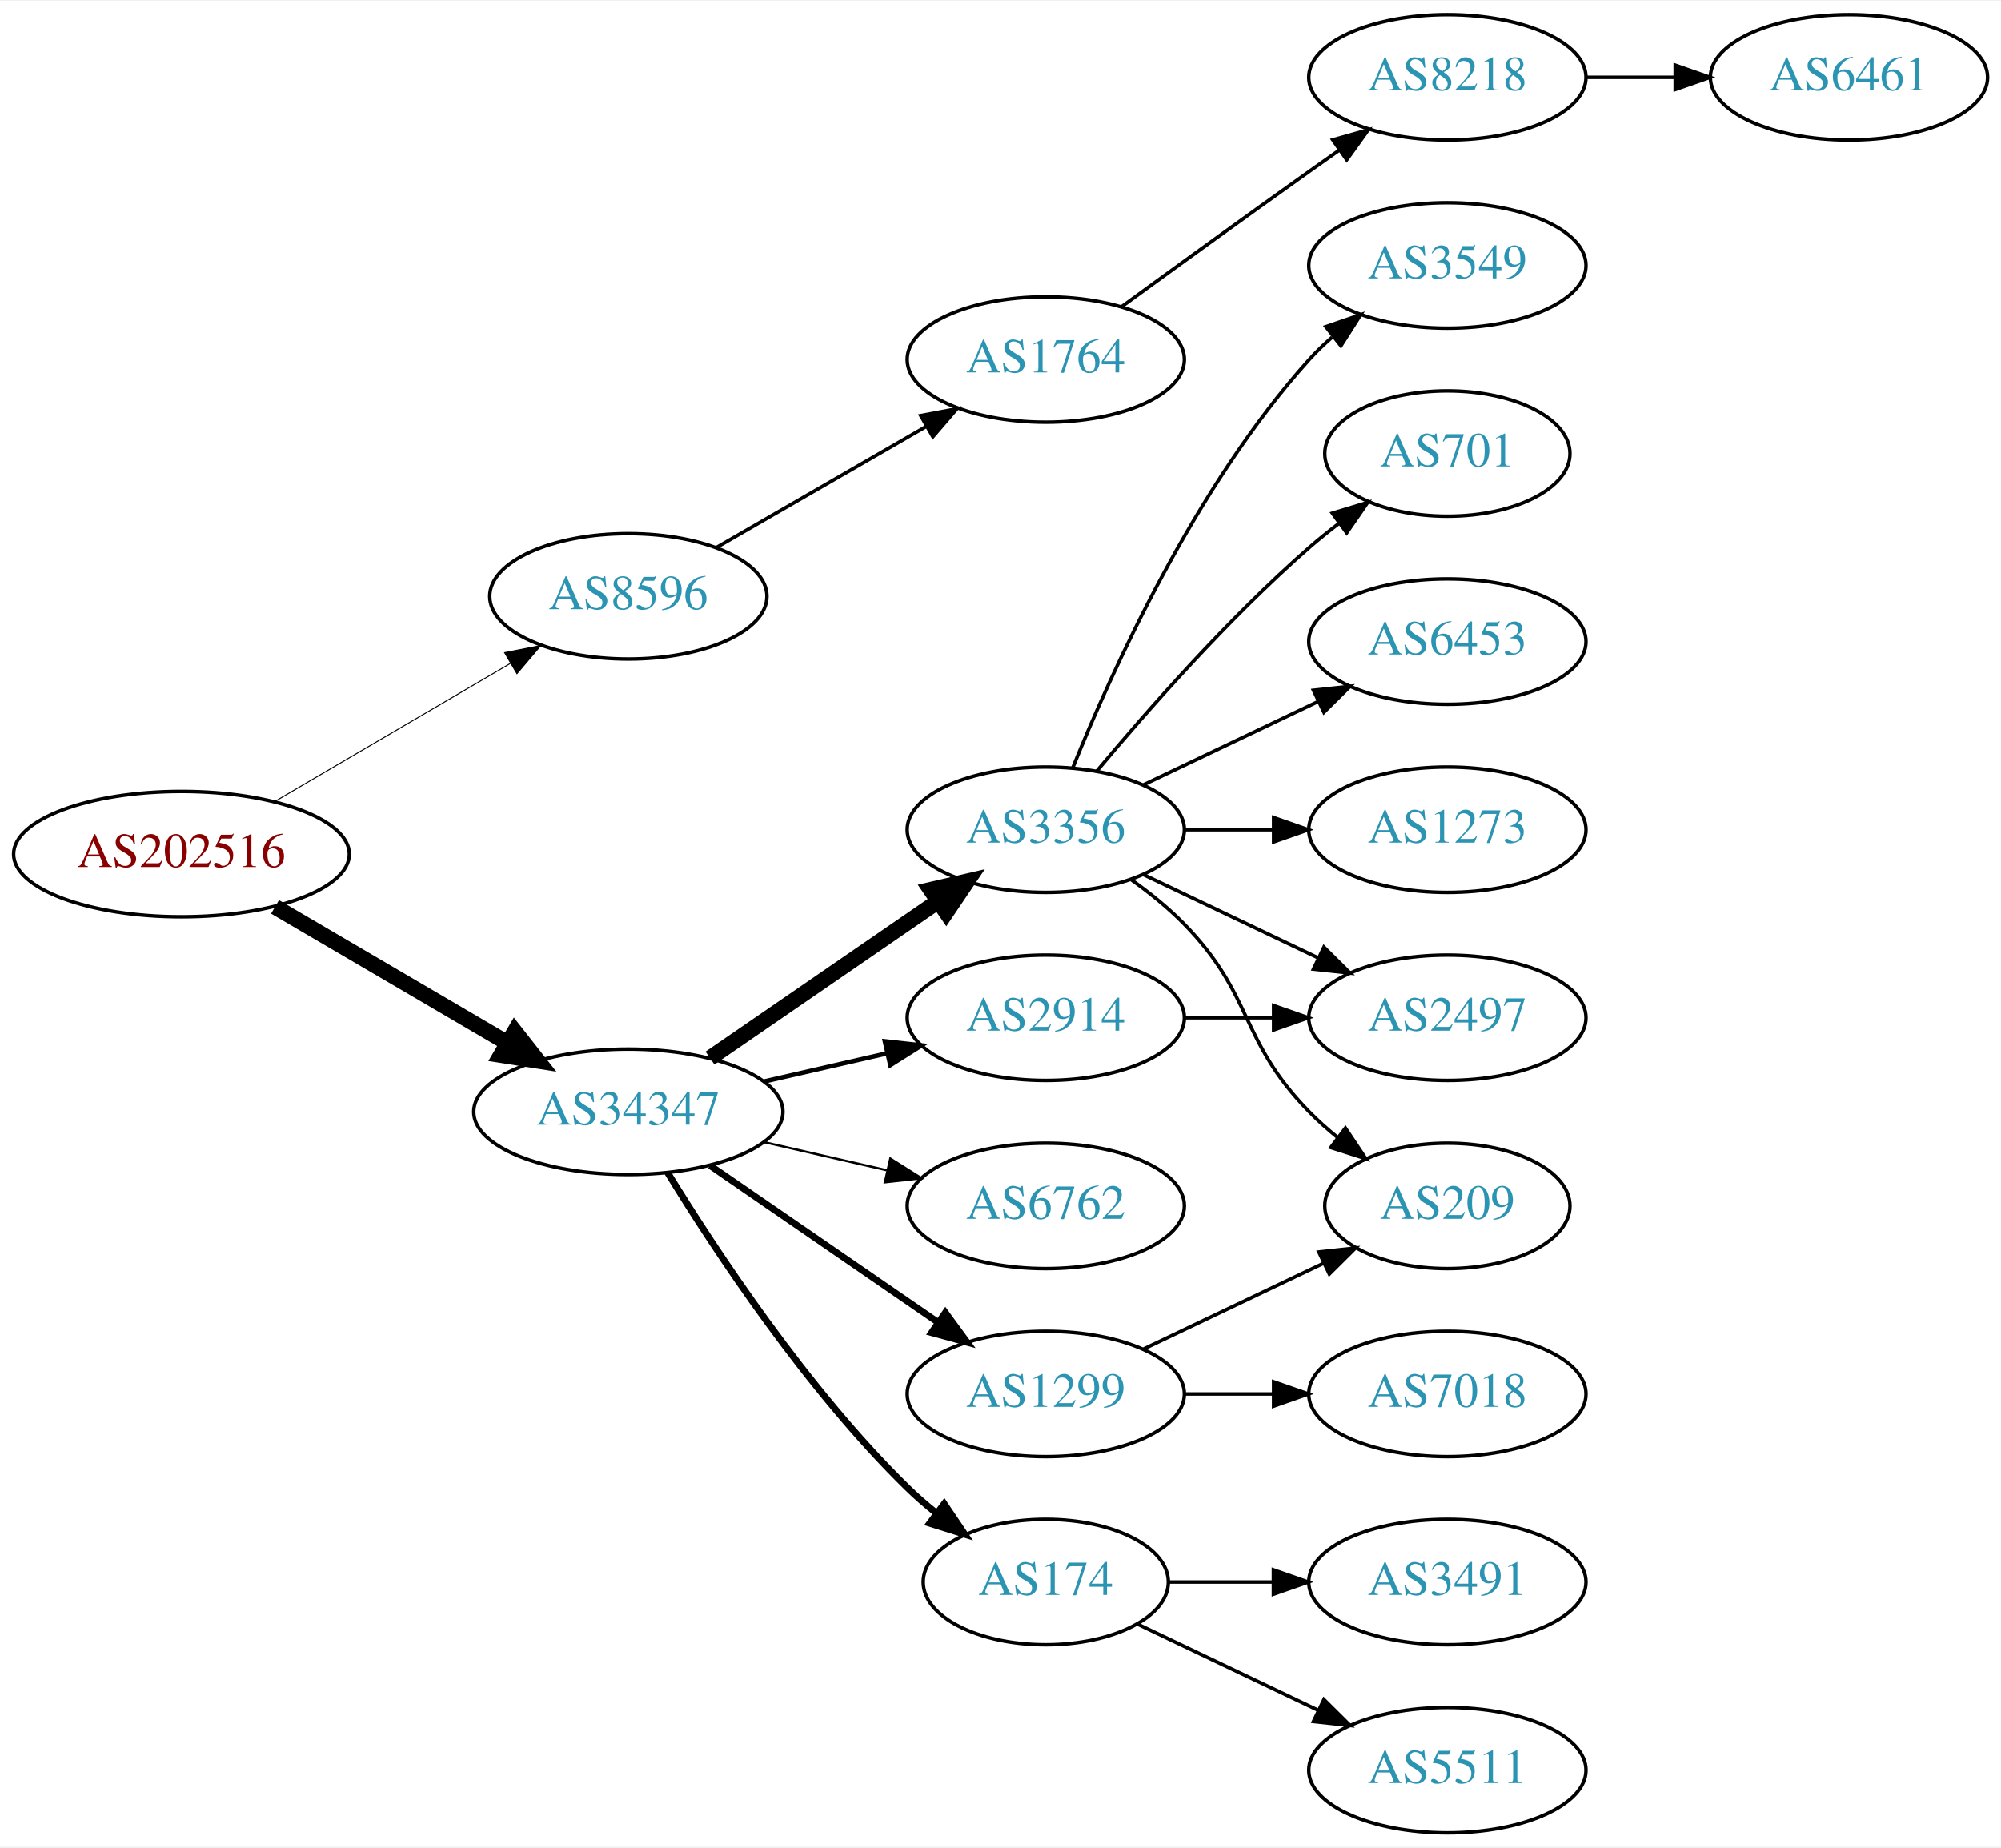
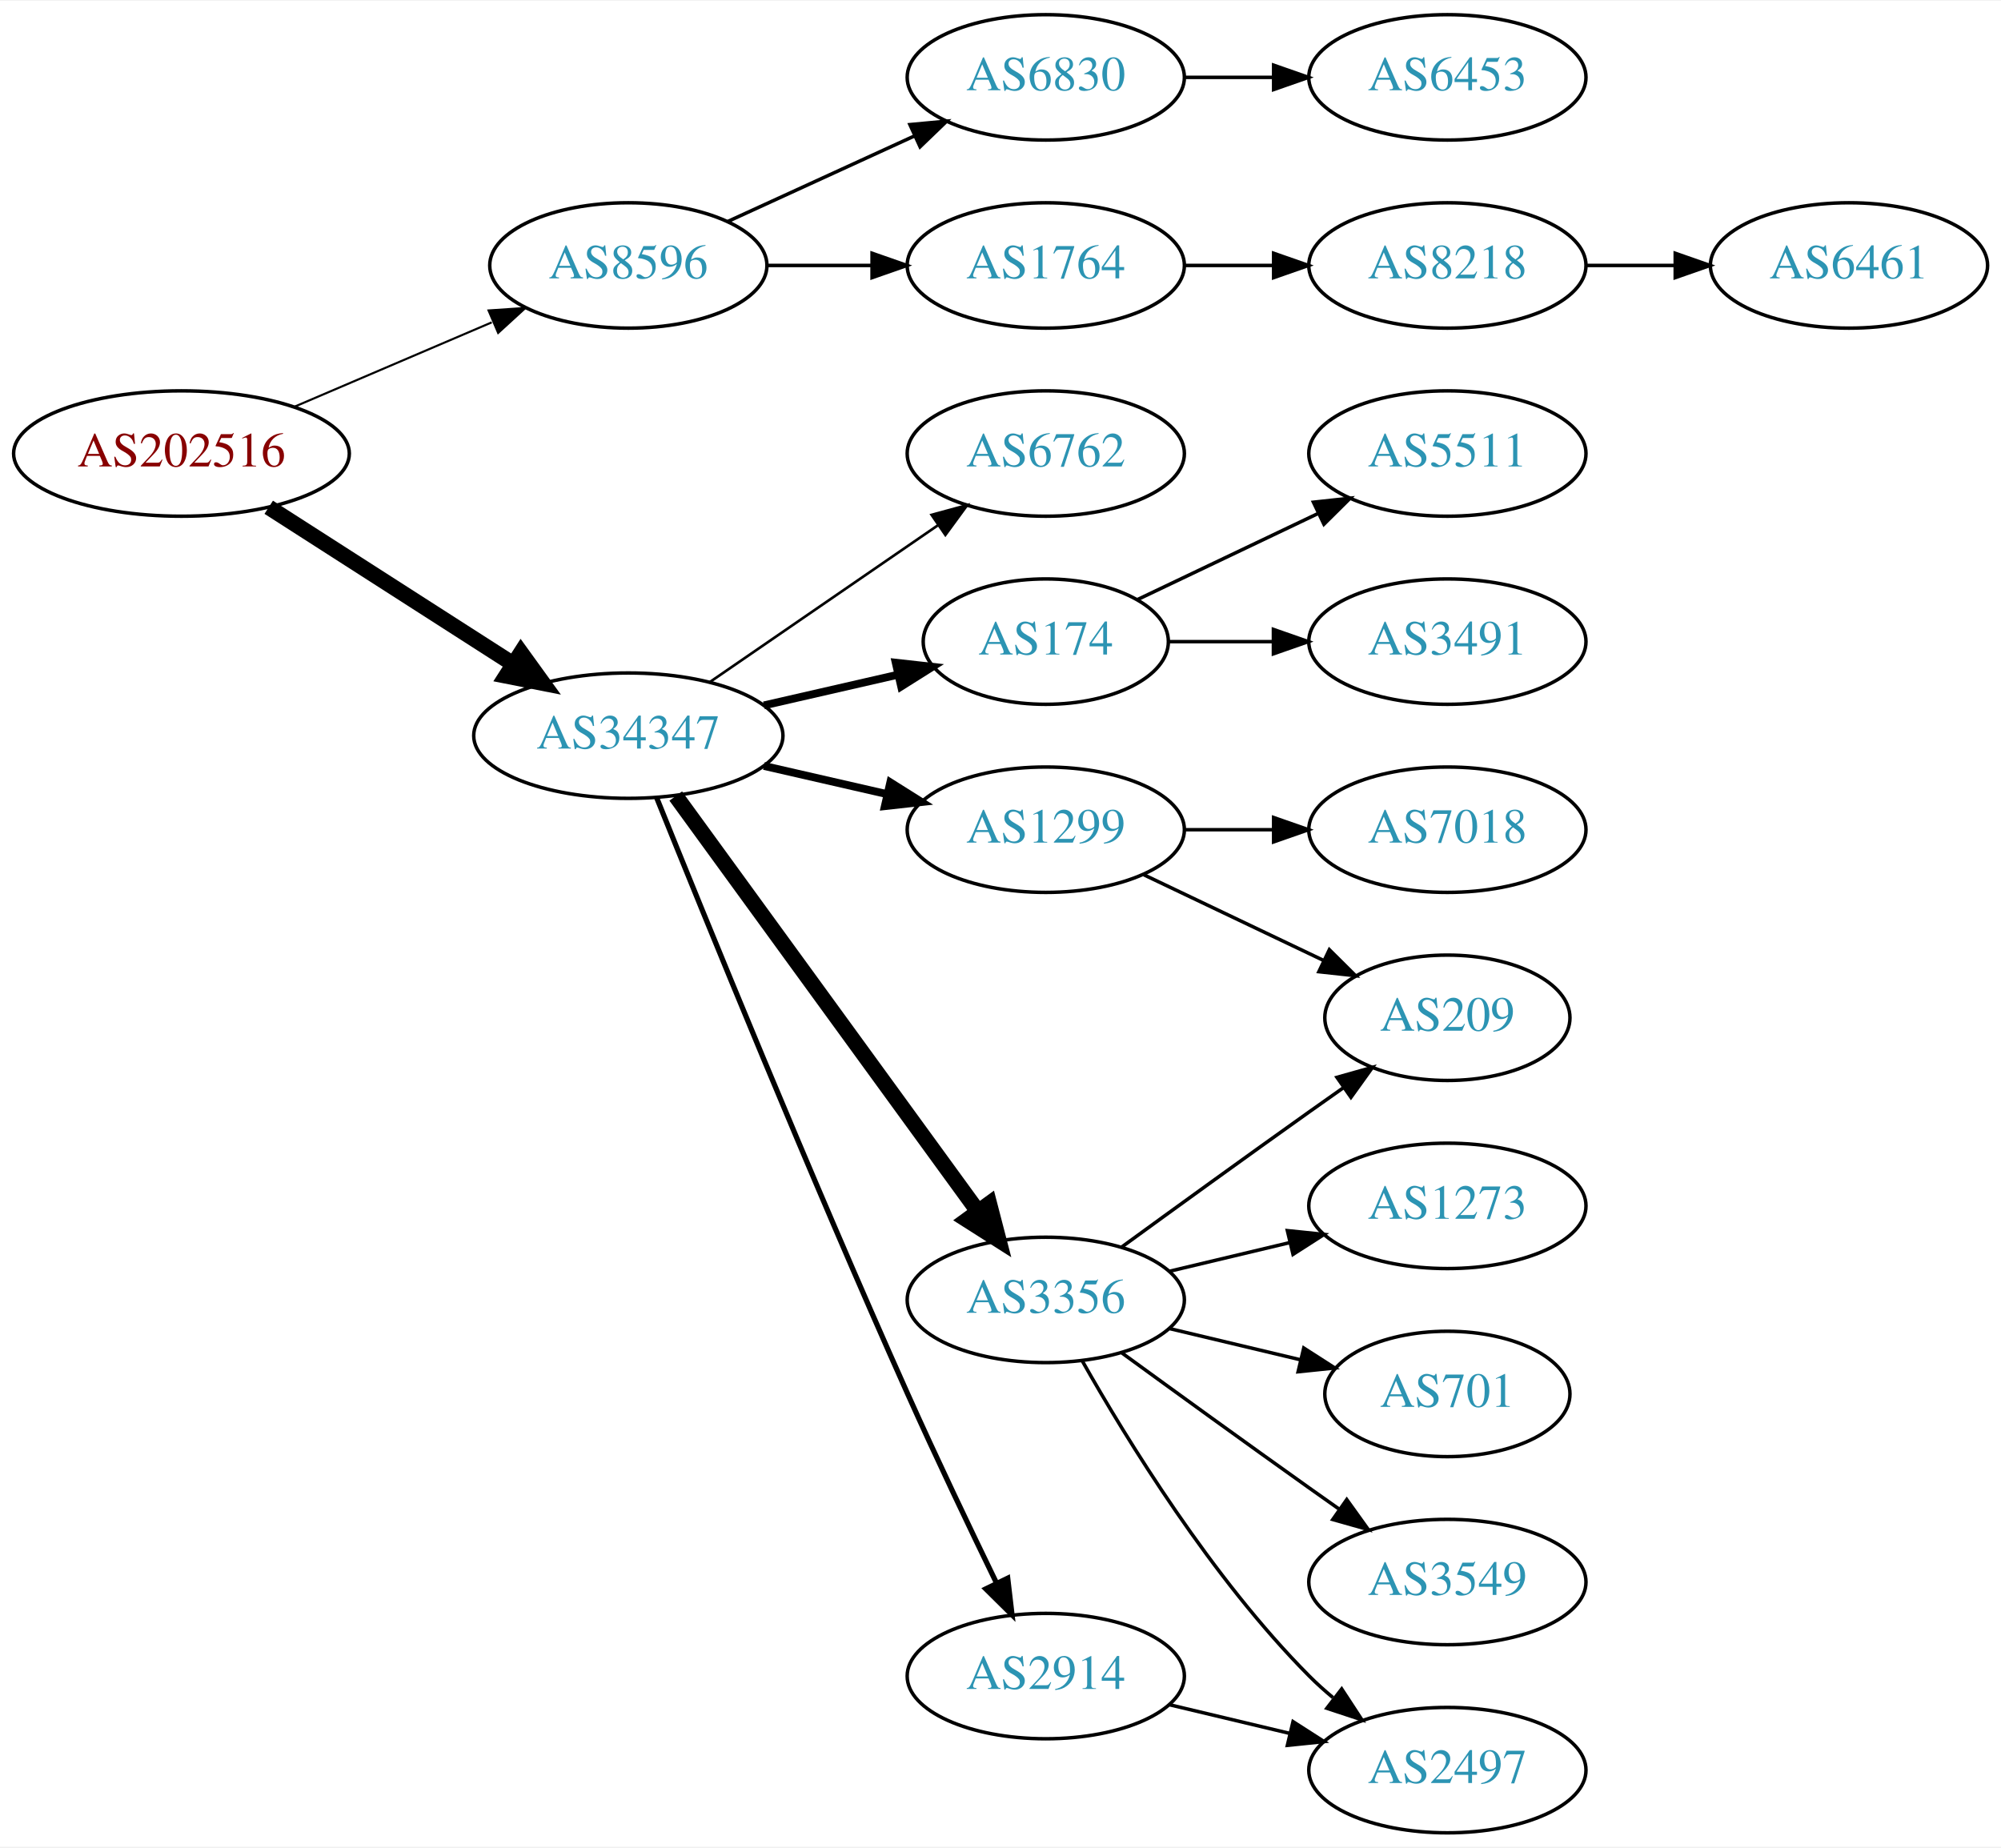
<svg xmlns="http://www.w3.org/2000/svg" xmlns:xlink="http://www.w3.org/1999/xlink" width="574pt" height="530pt" viewBox="0.00 0.00 574.46 530.00">
  <g id="graph0" class="graph" transform="scale(1 1) rotate(0) translate(4 526)">
    <polygon fill="white" stroke="none" points="-4,4 -4,-526 570.463,-526 570.463,4 -4,4" />
    <g id="node1" class="node">
      <g id="a_node1">
        <a xlink:href="/asn/202516" xlink:title="AS202516 ~ web-crossing GmbH [AT]">
-           <ellipse fill="#ffffff" stroke="black" cx="48.096" cy="-281" rx="48.192" ry="18" />
-           <text text-anchor="middle" x="48.096" y="-277.3" font-family="Times,serif" font-size="14.00" fill="#880000">AS202516</text>
+           <ellipse fill="#ffffff" stroke="black" cx="48.096" cy="-396" rx="48.192" ry="18" />
+           <text text-anchor="middle" x="48.096" y="-392.3" font-family="Times,serif" font-size="14.00" fill="#880000">AS202516</text>
        </a>
      </g>
    </g>
    <g id="node2" class="node">
      <g id="a_node2">
        <a xlink:href="/asn/8596" xlink:title="AS8596 ~ hotze.com GmbH [AT]">
-           <ellipse fill="#ffffff" stroke="black" cx="176.388" cy="-355" rx="39.794" ry="18" />
-           <text text-anchor="middle" x="176.388" y="-351.3" font-family="Times,serif" font-size="14.00" fill="#2c94b3">AS8596</text>
+           <ellipse fill="#ffffff" stroke="black" cx="176.388" cy="-450" rx="39.794" ry="18" />
+           <text text-anchor="middle" x="176.388" y="-446.3" font-family="Times,serif" font-size="14.00" fill="#2c94b3">AS8596</text>
        </a>
      </g>
    </g>
    <g id="edge1" class="edge">
-       <path fill="none" stroke="black" stroke-width="0.281" d="M74.957,-296.154C94.532,-307.623 121.554,-323.457 142.638,-335.811" />
-       <polygon fill="black" stroke="black" stroke-width="0.281" points="140.874,-338.834 151.272,-340.869 144.413,-332.794 140.874,-338.834" />
+       <path fill="none" stroke="black" stroke-width="0.6" d="M80.639,-409.487C97.776,-416.815 119.097,-425.931 137.172,-433.66" />
+       <polygon fill="black" stroke="black" stroke-width="0.6" points="136.262,-437.077 146.832,-437.79 139.014,-430.641 136.262,-437.077" />
    </g>
    <g id="node3" class="node">
      <g id="a_node3">
        <a xlink:href="/asn/34347" xlink:title="AS34347 ~ HALLAG Kommunal GmbH [AT]">
-           <ellipse fill="#ffffff" stroke="black" cx="176.388" cy="-207" rx="44.393" ry="18" />
-           <text text-anchor="middle" x="176.388" y="-203.3" font-family="Times,serif" font-size="14.00" fill="#2c94b3">AS34347</text>
+           <ellipse fill="#ffffff" stroke="black" cx="176.388" cy="-315" rx="44.393" ry="18" />
+           <text text-anchor="middle" x="176.388" y="-311.3" font-family="Times,serif" font-size="14.00" fill="#2c94b3">AS34347</text>
        </a>
      </g>
    </g>
    <g id="edge2" class="edge">
-       <path fill="none" stroke="black" stroke-width="4.5" d="M74.957,-265.846C94.193,-254.575 120.621,-239.09 141.538,-226.834" />
-       <polygon fill="black" stroke="black" stroke-width="4.5" points="143.784,-230.082 150.421,-221.629 139.802,-223.287 143.784,-230.082" />
+       <path fill="none" stroke="black" stroke-width="4.5" d="M73.147,-380.574C93.024,-367.826 121.421,-349.613 143.246,-335.615" />
+       <polygon fill="black" stroke="black" stroke-width="4.5" points="145.561,-338.808 151.853,-330.095 141.31,-332.179 145.561,-338.808" />
    </g>
    <g id="node4" class="node">
      <g id="a_node4">
        <a xlink:href="/asn/1764" xlink:title="AS1764 ~ NEXTLAYER-AS [AT]">
-           <ellipse fill="#ffffff" stroke="black" cx="296.23" cy="-423" rx="39.794" ry="18" />
-           <text text-anchor="middle" x="296.23" y="-419.3" font-family="Times,serif" font-size="14.00" fill="#2c94b3">AS1764</text>
+           <ellipse fill="#ffffff" stroke="black" cx="296.23" cy="-450" rx="39.794" ry="18" />
+           <text text-anchor="middle" x="296.23" y="-446.3" font-family="Times,serif" font-size="14.00" fill="#2c94b3">AS1764</text>
        </a>
      </g>
    </g>
    <g id="edge3" class="edge">
-       <path fill="none" stroke="black" d="M201.519,-368.925C218.958,-378.988 242.732,-392.707 261.97,-403.808" />
-       <polygon fill="black" stroke="black" points="260.315,-406.893 270.726,-408.86 263.814,-400.83 260.315,-406.893" />
+       <path fill="none" stroke="black" d="M216.3,-450C225.854,-450 236.203,-450 246.166,-450" />
+       <polygon fill="black" stroke="black" points="246.358,-453.5 256.358,-450 246.358,-446.5 246.358,-453.5" />
+     </g>
+     <g id="node5" class="node">
+       <g id="a_node5">
+         <a xlink:href="/asn/6830" xlink:title="AS6830 ~ LGI-UPC [AT]">
+           <ellipse fill="#ffffff" stroke="black" cx="296.23" cy="-504" rx="39.794" ry="18" />
+           <text text-anchor="middle" x="296.23" y="-500.3" font-family="Times,serif" font-size="14.00" fill="#2c94b3">AS6830</text>
+         </a>
+       </g>
+     </g>
+     <g id="edge4" class="edge">
+       <path fill="none" stroke="black" d="M205.016,-462.661C220.973,-469.973 241.244,-479.261 258.527,-487.181" />
+       <polygon fill="black" stroke="black" points="257.225,-490.435 267.774,-491.419 260.141,-484.071 257.225,-490.435" />
+     </g>
+     <g id="node9" class="node">
+       <g id="a_node9">
+         <a xlink:href="/asn/174" xlink:title="AS174 ~ Cogent Communications [US]">
+           <ellipse fill="#ffffff" stroke="black" cx="296.23" cy="-342" rx="35.194" ry="18" />
+           <text text-anchor="middle" x="296.23" y="-338.3" font-family="Times,serif" font-size="14.00" fill="#2c94b3">AS174</text>
+         </a>
+       </g>
+     </g>
+     <g id="edge8" class="edge">
+       <path fill="none" stroke="black" stroke-width="2.25" d="M215.322,-323.692C227.639,-326.514 241.364,-329.658 253.915,-332.534" />
+       <polygon fill="black" stroke="black" stroke-width="2.25" points="253.15,-335.949 263.68,-334.771 254.714,-329.126 253.15,-335.949" />
+     </g>
+     <g id="node10" class="node">
+       <g id="a_node10">
+         <a xlink:href="/asn/3356" xlink:title="AS3356 ~ Level 3 Parent, LLC [US]">
+           <ellipse fill="#ffffff" stroke="black" cx="296.23" cy="-153" rx="39.794" ry="18" />
+           <text text-anchor="middle" x="296.23" y="-149.3" font-family="Times,serif" font-size="14.00" fill="#2c94b3">AS3356</text>
+         </a>
+       </g>
+     </g>
+     <g id="edge9" class="edge">
+       <path fill="none" stroke="black" stroke-width="4.5" d="M189.999,-297.663C210.82,-269.04 252.482,-211.767 276.671,-178.514" />
+       <polygon fill="black" stroke="black" stroke-width="4.5" points="280.011,-180.615 282.71,-170.212 273.643,-175.983 280.011,-180.615" />
+     </g>
+     <g id="node11" class="node">
+       <g id="a_node11">
+         <a xlink:href="/asn/2914" xlink:title="AS2914 ~ NTT America, Inc. [US]">
+           <ellipse fill="#ffffff" stroke="black" cx="296.23" cy="-45" rx="39.794" ry="18" />
+           <text text-anchor="middle" x="296.23" y="-41.3" font-family="Times,serif" font-size="14.00" fill="#2c94b3">AS2914</text>
+         </a>
+       </g>
+     </g>
+     <g id="edge10" class="edge">
+       <path fill="none" stroke="black" stroke-width="1.5" d="M184.528,-297.158C198.079,-263.484 228.669,-188.343 256.584,-126 264.757,-107.746 274.45,-87.434 282.084,-71.716" />
+       <polygon fill="black" stroke="black" stroke-width="1.5" points="285.3,-73.105 286.539,-62.583 279.009,-70.036 285.3,-73.105" />
+     </g>
+     <g id="node12" class="node">
+       <g id="a_node12">
+         <a xlink:href="/asn/6762" xlink:title="AS6762 ~ TELECOM ITALIA SPARKLE S.p.A. [IT]">
+           <ellipse fill="#ffffff" stroke="black" cx="296.23" cy="-396" rx="39.794" ry="18" />
+           <text text-anchor="middle" x="296.23" y="-392.3" font-family="Times,serif" font-size="14.00" fill="#2c94b3">AS6762</text>
+         </a>
+       </g>
+     </g>
+     <g id="edge11" class="edge">
+       <path fill="none" stroke="black" stroke-width="0.75" d="M199.83,-330.426C218.412,-343.198 244.972,-361.455 265.352,-375.463" />
+       <polygon fill="black" stroke="black" stroke-width="0.75" points="263.443,-378.398 273.666,-381.178 267.408,-372.629 263.443,-378.398" />
+     </g>
+     <g id="node13" class="node">
+       <g id="a_node13">
+         <a xlink:href="/asn/1299" xlink:title="AS1299 ~ Telia Carrier [EU]">
+           <ellipse fill="#ffffff" stroke="black" cx="296.23" cy="-288" rx="39.794" ry="18" />
+           <text text-anchor="middle" x="296.23" y="-284.3" font-family="Times,serif" font-size="14.00" fill="#2c94b3">AS1299</text>
+         </a>
+       </g>
+     </g>
+     <g id="edge12" class="edge">
+       <path fill="none" stroke="black" stroke-width="2.25" d="M215.322,-306.308C226.563,-303.733 238.976,-300.889 250.599,-298.226" />
+       <polygon fill="black" stroke="black" stroke-width="2.25" points="251.595,-301.588 260.56,-295.943 250.031,-294.765 251.595,-301.588" />
+     </g>
+     <g id="node6" class="node">
+       <g id="a_node6">
+         <a xlink:href="/asn/8218" xlink:title="AS8218 ~ legacy Neotelecoms [FR]">
+           <ellipse fill="#ffffff" stroke="black" cx="411.523" cy="-450" rx="39.794" ry="18" />
+           <text text-anchor="middle" x="411.523" y="-446.3" font-family="Times,serif" font-size="14.00" fill="#2c94b3">AS8218</text>
+         </a>
+       </g>
+     </g>
+     <g id="edge5" class="edge">
+       <path fill="none" stroke="black" d="M335.902,-450C344.105,-450 352.869,-450 361.401,-450" />
+       <polygon fill="black" stroke="black" points="361.641,-453.5 371.641,-450 361.641,-446.5 361.641,-453.5" />
+     </g>
+     <g id="node8" class="node">
+       <g id="a_node8">
+         <a xlink:href="/asn/6453" xlink:title="AS6453 ~ TATA COMMUNICATIONS (AMERICA) INC [US]">
+           <ellipse fill="#ffffff" stroke="black" cx="411.523" cy="-504" rx="39.794" ry="18" />
+           <text text-anchor="middle" x="411.523" y="-500.3" font-family="Times,serif" font-size="14.00" fill="#2c94b3">AS6453</text>
+         </a>
+       </g>
+     </g>
+     <g id="edge7" class="edge">
+       <path fill="none" stroke="black" d="M335.902,-504C344.105,-504 352.869,-504 361.401,-504" />
+       <polygon fill="black" stroke="black" points="361.641,-507.5 371.641,-504 361.641,-500.5 361.641,-507.5" />
    </g>
    <g id="node7" class="node">
      <g id="a_node7">
-         <a xlink:href="/asn/1299" xlink:title="AS1299 ~ Telia Carrier [EU]">
-           <ellipse fill="#ffffff" stroke="black" cx="296.23" cy="-126" rx="39.794" ry="18" />
-           <text text-anchor="middle" x="296.23" y="-122.3" font-family="Times,serif" font-size="14.00" fill="#2c94b3">AS1299</text>
+         <a xlink:href="/asn/6461" xlink:title="AS6461 ~ Zayo Bandwidth [US]">
+           <ellipse fill="#ffffff" stroke="black" cx="526.816" cy="-450" rx="39.794" ry="18" />
+           <text text-anchor="middle" x="526.816" y="-446.3" font-family="Times,serif" font-size="14.00" fill="#2c94b3">AS6461</text>
        </a>
      </g>
    </g>
    <g id="edge6" class="edge">
-       <path fill="none" stroke="black" stroke-width="1.929" d="M199.83,-191.574C218.412,-178.802 244.972,-160.545 265.352,-146.537" />
-       <polygon fill="black" stroke="black" stroke-width="1.929" points="267.408,-149.371 273.666,-140.822 263.443,-143.602 267.408,-149.371" />
-     </g>
-     <g id="node8" class="node">
-       <g id="a_node8">
-         <a xlink:href="/asn/2914" xlink:title="AS2914 ~ NTT America, Inc. [US]">
-           <ellipse fill="#ffffff" stroke="black" cx="296.23" cy="-234" rx="39.794" ry="18" />
-           <text text-anchor="middle" x="296.23" y="-230.3" font-family="Times,serif" font-size="14.00" fill="#2c94b3">AS2914</text>
-         </a>
-       </g>
-     </g>
-     <g id="edge7" class="edge">
-       <path fill="none" stroke="black" stroke-width="1.286" d="M215.322,-215.692C226.563,-218.267 238.976,-221.111 250.599,-223.774" />
-       <polygon fill="black" stroke="black" stroke-width="1.286" points="250.031,-227.235 260.56,-226.057 251.595,-220.412 250.031,-227.235" />
-     </g>
-     <g id="node9" class="node">
-       <g id="a_node9">
-         <a xlink:href="/asn/3356" xlink:title="AS3356 ~ Level 3 Parent, LLC [US]">
-           <ellipse fill="#ffffff" stroke="black" cx="296.23" cy="-288" rx="39.794" ry="18" />
-           <text text-anchor="middle" x="296.23" y="-284.3" font-family="Times,serif" font-size="14.00" fill="#2c94b3">AS3356</text>
-         </a>
-       </g>
-     </g>
-     <g id="edge8" class="edge">
-       <path fill="none" stroke="black" stroke-width="4.5" d="M199.83,-222.426C218.412,-235.198 244.972,-253.455 265.352,-267.463" />
-       <polygon fill="black" stroke="black" stroke-width="4.5" points="263.195,-270.758 273.666,-273.178 267.656,-264.269 263.195,-270.758" />
-     </g>
-     <g id="node10" class="node">
-       <g id="a_node10">
-         <a xlink:href="/asn/174" xlink:title="AS174 ~ Cogent Communications [US]">
-           <ellipse fill="#ffffff" stroke="black" cx="296.23" cy="-72" rx="35.194" ry="18" />
-           <text text-anchor="middle" x="296.23" y="-68.3" font-family="Times,serif" font-size="14.00" fill="#2c94b3">AS174</text>
-         </a>
-       </g>
-     </g>
-     <g id="edge9" class="edge">
-       <path fill="none" stroke="black" stroke-width="1.929" d="M187.653,-189.56C201.462,-167.009 227.651,-127.278 256.584,-99 259.119,-96.522 261.903,-94.11 264.778,-91.812" />
-       <polygon fill="black" stroke="black" stroke-width="1.929" points="267.074,-94.466 272.994,-85.679 262.887,-88.856 267.074,-94.466" />
-     </g>
-     <g id="node11" class="node">
-       <g id="a_node11">
-         <a xlink:href="/asn/6762" xlink:title="AS6762 ~ TELECOM ITALIA SPARKLE S.p.A. [IT]">
-           <ellipse fill="#ffffff" stroke="black" cx="296.23" cy="-180" rx="39.794" ry="18" />
-           <text text-anchor="middle" x="296.23" y="-176.3" font-family="Times,serif" font-size="14.00" fill="#2c94b3">AS6762</text>
-         </a>
-       </g>
-     </g>
-     <g id="edge10" class="edge">
-       <path fill="none" stroke="black" stroke-width="0.643" d="M215.322,-198.308C226.563,-195.733 238.976,-192.889 250.599,-190.226" />
-       <polygon fill="black" stroke="black" stroke-width="0.643" points="251.595,-193.588 260.56,-187.943 250.031,-186.765 251.595,-193.588" />
-     </g>
-     <g id="node5" class="node">
-       <g id="a_node5">
-         <a xlink:href="/asn/8218" xlink:title="AS8218 ~ legacy Neotelecoms [FR]">
-           <ellipse fill="#ffffff" stroke="black" cx="411.523" cy="-504" rx="39.794" ry="18" />
-           <text text-anchor="middle" x="411.523" y="-500.3" font-family="Times,serif" font-size="14.00" fill="#2c94b3">AS8218</text>
-         </a>
-       </g>
-     </g>
-     <g id="edge4" class="edge">
-       <path fill="none" stroke="black" d="M318.078,-438.222C333.012,-449.091 353.626,-464.025 371.877,-477 374.697,-479.005 377.64,-481.085 380.588,-483.159" />
-       <polygon fill="black" stroke="black" points="378.616,-486.05 388.813,-488.926 382.634,-480.319 378.616,-486.05" />
-     </g>
-     <g id="node6" class="node">
-       <g id="a_node6">
-         <a xlink:href="/asn/6461" xlink:title="AS6461 ~ Zayo Bandwidth [US]">
-           <ellipse fill="#ffffff" stroke="black" cx="526.816" cy="-504" rx="39.794" ry="18" />
-           <text text-anchor="middle" x="526.816" y="-500.3" font-family="Times,serif" font-size="14.00" fill="#2c94b3">AS6461</text>
-         </a>
-       </g>
-     </g>
-     <g id="edge5" class="edge">
-       <path fill="none" stroke="black" d="M451.195,-504C459.398,-504 468.162,-504 476.694,-504" />
-       <polygon fill="black" stroke="black" points="476.934,-507.5 486.934,-504 476.933,-500.5 476.934,-507.5" />
-     </g>
-     <g id="node14" class="node">
-       <g id="a_node14">
-         <a xlink:href="/asn/209" xlink:title="AS209 ~ CenturyLink Communications, LLC [US]">
-           <ellipse fill="#ffffff" stroke="black" cx="411.523" cy="-180" rx="35.194" ry="18" />
-           <text text-anchor="middle" x="411.523" y="-176.3" font-family="Times,serif" font-size="14.00" fill="#2c94b3">AS209</text>
-         </a>
-       </g>
-     </g>
-     <g id="edge18" class="edge">
-       <path fill="none" stroke="black" d="M324.367,-138.934C339.798,-146.29 359.284,-155.577 375.819,-163.459" />
-       <polygon fill="black" stroke="black" points="374.628,-166.768 385.161,-167.911 377.64,-160.449 374.628,-166.768" />
-     </g>
-     <g id="node18" class="node">
-       <g id="a_node18">
-         <a xlink:href="/asn/7018" xlink:title="AS7018 ~ AT&amp;T Services, Inc. [US]">
-           <ellipse fill="#ffffff" stroke="black" cx="411.523" cy="-126" rx="39.794" ry="18" />
-           <text text-anchor="middle" x="411.523" y="-122.3" font-family="Times,serif" font-size="14.00" fill="#2c94b3">AS7018</text>
-         </a>
-       </g>
-     </g>
-     <g id="edge19" class="edge">
-       <path fill="none" stroke="black" d="M335.902,-126C344.105,-126 352.869,-126 361.401,-126" />
-       <polygon fill="black" stroke="black" points="361.641,-129.5 371.641,-126 361.641,-122.5 361.641,-129.5" />
-     </g>
-     <g id="node12" class="node">
-       <g id="a_node12">
-         <a xlink:href="/asn/2497" xlink:title="AS2497 ~ Internet Initiative Japan Inc. [JP]">
-           <ellipse fill="#ffffff" stroke="black" cx="411.523" cy="-234" rx="39.794" ry="18" />
-           <text text-anchor="middle" x="411.523" y="-230.3" font-family="Times,serif" font-size="14.00" fill="#2c94b3">AS2497</text>
-         </a>
-       </g>
-     </g>
-     <g id="edge11" class="edge">
-       <path fill="none" stroke="black" d="M335.902,-234C344.105,-234 352.869,-234 361.401,-234" />
-       <polygon fill="black" stroke="black" points="361.641,-237.5 371.641,-234 361.641,-230.5 361.641,-237.5" />
-     </g>
-     <g id="edge17" class="edge">
-       <path fill="none" stroke="black" d="M324.367,-275.066C339.361,-267.919 358.182,-258.948 374.405,-251.215" />
-       <polygon fill="black" stroke="black" points="376.087,-254.291 383.608,-246.829 373.075,-247.972 376.087,-254.291" />
-     </g>
-     <g id="node13" class="node">
-       <g id="a_node13">
-         <a xlink:href="/asn/3549" xlink:title="AS3549 ~ Level 3 Parent, LLC [US]">
-           <ellipse fill="#ffffff" stroke="black" cx="411.523" cy="-450" rx="39.794" ry="18" />
-           <text text-anchor="middle" x="411.523" y="-446.3" font-family="Times,serif" font-size="14.00" fill="#2c94b3">AS3549</text>
-         </a>
-       </g>
-     </g>
-     <g id="edge12" class="edge">
-       <path fill="none" stroke="black" d="M303.978,-305.787C315.029,-333.243 339.082,-386.578 371.877,-423 373.879,-425.224 376.098,-427.363 378.43,-429.397" />
-       <polygon fill="black" stroke="black" points="376.628,-432.433 386.649,-435.873 380.961,-426.935 376.628,-432.433" />
-     </g>
-     <g id="edge13" class="edge">
-       <path fill="none" stroke="black" d="M320.824,-273.611C326.08,-269.852 331.412,-265.563 335.877,-261 356.049,-240.383 351.704,-227.617 371.877,-207 374.356,-204.466 377.102,-202.017 379.955,-199.696" />
-       <polygon fill="black" stroke="black" points="382.257,-202.343 388.14,-193.532 378.046,-196.752 382.257,-202.343" />
-     </g>
-     <g id="node15" class="node">
-       <g id="a_node15">
-         <a xlink:href="/asn/701" xlink:title="AS701 ~ UUNET [US]">
-           <ellipse fill="#ffffff" stroke="black" cx="411.523" cy="-396" rx="35.194" ry="18" />
-           <text text-anchor="middle" x="411.523" y="-392.3" font-family="Times,serif" font-size="14.00" fill="#2c94b3">AS701</text>
-         </a>
-       </g>
-     </g>
-     <g id="edge14" class="edge">
-       <path fill="none" stroke="black" d="M310.86,-304.817C325.143,-321.929 348.689,-348.745 371.877,-369 374.546,-371.332 377.419,-373.648 380.35,-375.886" />
-       <polygon fill="black" stroke="black" points="378.5,-378.87 388.641,-381.939 382.627,-373.216 378.5,-378.87" />
-     </g>
-     <g id="node16" class="node">
-       <g id="a_node16">
-         <a xlink:href="/asn/6453" xlink:title="AS6453 ~ TATA COMMUNICATIONS (AMERICA) INC [US]">
-           <ellipse fill="#ffffff" stroke="black" cx="411.523" cy="-342" rx="39.794" ry="18" />
-           <text text-anchor="middle" x="411.523" y="-338.3" font-family="Times,serif" font-size="14.00" fill="#2c94b3">AS6453</text>
-         </a>
-       </g>
-     </g>
-     <g id="edge15" class="edge">
-       <path fill="none" stroke="black" d="M324.367,-300.934C339.361,-308.081 358.182,-317.052 374.405,-324.785" />
-       <polygon fill="black" stroke="black" points="373.075,-328.028 383.608,-329.171 376.087,-321.709 373.075,-328.028" />
-     </g>
-     <g id="node17" class="node">
-       <g id="a_node17">
-         <a xlink:href="/asn/1273" xlink:title="AS1273 ~ Vodafone Group PLC [EU]">
-           <ellipse fill="#ffffff" stroke="black" cx="411.523" cy="-288" rx="39.794" ry="18" />
-           <text text-anchor="middle" x="411.523" y="-284.3" font-family="Times,serif" font-size="14.00" fill="#2c94b3">AS1273</text>
-         </a>
-       </g>
-     </g>
-     <g id="edge16" class="edge">
-       <path fill="none" stroke="black" d="M335.902,-288C344.105,-288 352.869,-288 361.401,-288" />
-       <polygon fill="black" stroke="black" points="361.641,-291.5 371.641,-288 361.641,-284.5 361.641,-291.5" />
-     </g>
-     <g id="node19" class="node">
-       <g id="a_node19">
-         <a xlink:href="/asn/3491" xlink:title="AS3491 ~ PCCW Global, Inc. [US]">
-           <ellipse fill="#ffffff" stroke="black" cx="411.523" cy="-72" rx="39.794" ry="18" />
-           <text text-anchor="middle" x="411.523" y="-68.3" font-family="Times,serif" font-size="14.00" fill="#2c94b3">AS3491</text>
-         </a>
-       </g>
-     </g>
-     <g id="edge20" class="edge">
-       <path fill="none" stroke="black" d="M331.529,-72C340.906,-72 351.257,-72 361.291,-72" />
-       <polygon fill="black" stroke="black" points="361.58,-75.5 371.58,-72 361.58,-68.5 361.58,-75.5" />
+       <path fill="none" stroke="black" d="M451.195,-450C459.398,-450 468.162,-450 476.694,-450" />
+       <polygon fill="black" stroke="black" points="476.934,-453.5 486.934,-450 476.933,-446.5 476.934,-453.5" />
    </g>
    <g id="node20" class="node">
      <g id="a_node20">
        <a xlink:href="/asn/5511" xlink:title="AS5511 ~ Orange S.A. [FR]">
+           <ellipse fill="#ffffff" stroke="black" cx="411.523" cy="-396" rx="39.794" ry="18" />
+           <text text-anchor="middle" x="411.523" y="-392.3" font-family="Times,serif" font-size="14.00" fill="#2c94b3">AS5511</text>
+         </a>
+       </g>
+     </g>
+     <g id="edge21" class="edge">
+       <path fill="none" stroke="black" d="M322.655,-354.119C337.958,-361.413 357.681,-370.814 374.563,-378.86" />
+       <polygon fill="black" stroke="black" points="373.071,-382.026 383.604,-383.169 376.082,-375.707 373.071,-382.026" />
+     </g>
+     <g id="node21" class="node">
+       <g id="a_node21">
+         <a xlink:href="/asn/3491" xlink:title="AS3491 ~ PCCW Global, Inc. [US]">
+           <ellipse fill="#ffffff" stroke="black" cx="411.523" cy="-342" rx="39.794" ry="18" />
+           <text text-anchor="middle" x="411.523" y="-338.3" font-family="Times,serif" font-size="14.00" fill="#2c94b3">AS3491</text>
+         </a>
+       </g>
+     </g>
+     <g id="edge22" class="edge">
+       <path fill="none" stroke="black" d="M331.529,-342C340.906,-342 351.257,-342 361.291,-342" />
+       <polygon fill="black" stroke="black" points="361.58,-345.5 371.58,-342 361.58,-338.5 361.58,-345.5" />
+     </g>
+     <g id="node14" class="node">
+       <g id="a_node14">
+         <a xlink:href="/asn/3549" xlink:title="AS3549 ~ Level 3 Parent, LLC [US]">
+           <ellipse fill="#ffffff" stroke="black" cx="411.523" cy="-72" rx="39.794" ry="18" />
+           <text text-anchor="middle" x="411.523" y="-68.3" font-family="Times,serif" font-size="14.00" fill="#2c94b3">AS3549</text>
+         </a>
+       </g>
+     </g>
+     <g id="edge13" class="edge">
+       <path fill="none" stroke="black" d="M318.078,-137.778C333.012,-126.909 353.626,-111.975 371.877,-99 374.697,-96.995 377.64,-94.915 380.588,-92.841" />
+       <polygon fill="black" stroke="black" points="382.634,-95.681 388.813,-87.074 378.616,-89.95 382.634,-95.681" />
+     </g>
+     <g id="node15" class="node">
+       <g id="a_node15">
+         <a xlink:href="/asn/1273" xlink:title="AS1273 ~ Vodafone Group PLC [EU]">
+           <ellipse fill="#ffffff" stroke="black" cx="411.523" cy="-180" rx="39.794" ry="18" />
+           <text text-anchor="middle" x="411.523" y="-176.3" font-family="Times,serif" font-size="14.00" fill="#2c94b3">AS1273</text>
+         </a>
+       </g>
+     </g>
+     <g id="edge14" class="edge">
+       <path fill="none" stroke="black" d="M331.837,-161.248C342.709,-163.838 354.863,-166.735 366.305,-169.462" />
+       <polygon fill="black" stroke="black" points="365.589,-172.889 376.128,-171.803 367.212,-166.08 365.589,-172.889" />
+     </g>
+     <g id="node16" class="node">
+       <g id="a_node16">
+         <a xlink:href="/asn/209" xlink:title="AS209 ~ CenturyLink Communications, LLC [US]">
+           <ellipse fill="#ffffff" stroke="black" cx="411.523" cy="-234" rx="35.194" ry="18" />
+           <text text-anchor="middle" x="411.523" y="-230.3" font-family="Times,serif" font-size="14.00" fill="#2c94b3">AS209</text>
+         </a>
+       </g>
+     </g>
+     <g id="edge15" class="edge">
+       <path fill="none" stroke="black" d="M318.078,-168.222C333.012,-179.091 353.626,-194.025 371.877,-207 375.087,-209.282 378.456,-211.661 381.811,-214.018" />
+       <polygon fill="black" stroke="black" points="379.823,-216.899 390.021,-219.77 383.839,-211.166 379.823,-216.899" />
+     </g>
+     <g id="node17" class="node">
+       <g id="a_node17">
+         <a xlink:href="/asn/701" xlink:title="AS701 ~ UUNET [US]">
+           <ellipse fill="#ffffff" stroke="black" cx="411.523" cy="-126" rx="35.194" ry="18" />
+           <text text-anchor="middle" x="411.523" y="-122.3" font-family="Times,serif" font-size="14.00" fill="#2c94b3">AS701</text>
+         </a>
+       </g>
+     </g>
+     <g id="edge16" class="edge">
+       <path fill="none" stroke="black" d="M331.837,-144.752C343.632,-141.942 356.937,-138.771 369.204,-135.847" />
+       <polygon fill="black" stroke="black" points="370.293,-139.186 379.209,-133.463 368.67,-132.376 370.293,-139.186" />
+     </g>
+     <g id="node18" class="node">
+       <g id="a_node18">
+         <a xlink:href="/asn/2497" xlink:title="AS2497 ~ Internet Initiative Japan Inc. [JP]">
          <ellipse fill="#ffffff" stroke="black" cx="411.523" cy="-18" rx="39.794" ry="18" />
-           <text text-anchor="middle" x="411.523" y="-14.3" font-family="Times,serif" font-size="14.00" fill="#2c94b3">AS5511</text>
-         </a>
-       </g>
-     </g>
-     <g id="edge21" class="edge">
-       <path fill="none" stroke="black" d="M322.655,-59.881C337.958,-52.587 357.681,-43.187 374.563,-35.14" />
-       <polygon fill="black" stroke="black" points="376.082,-38.293 383.604,-30.831 373.071,-31.974 376.082,-38.293" />
+           <text text-anchor="middle" x="411.523" y="-14.3" font-family="Times,serif" font-size="14.00" fill="#2c94b3">AS2497</text>
+         </a>
+       </g>
+     </g>
+     <g id="edge17" class="edge">
+       <path fill="none" stroke="black" d="M306.69,-135.51C319.472,-112.904 343.904,-73.114 371.877,-45 373.987,-42.879 376.283,-40.812 378.669,-38.829" />
+       <polygon fill="black" stroke="black" points="381.184,-41.31 386.984,-32.444 376.921,-35.758 381.184,-41.31" />
+     </g>
+     <g id="edge18" class="edge">
+       <path fill="none" stroke="black" d="M331.837,-36.752C342.709,-34.162 354.863,-31.265 366.305,-28.538" />
+       <polygon fill="black" stroke="black" points="367.212,-31.92 376.128,-26.197 365.589,-25.111 367.212,-31.92" />
+     </g>
+     <g id="edge20" class="edge">
+       <path fill="none" stroke="black" d="M324.367,-275.066C339.798,-267.71 359.284,-258.423 375.819,-250.541" />
+       <polygon fill="black" stroke="black" points="377.64,-253.551 385.161,-246.089 374.628,-247.232 377.64,-253.551" />
+     </g>
+     <g id="node19" class="node">
+       <g id="a_node19">
+         <a xlink:href="/asn/7018" xlink:title="AS7018 ~ AT&amp;T Services, Inc. [US]">
+           <ellipse fill="#ffffff" stroke="black" cx="411.523" cy="-288" rx="39.794" ry="18" />
+           <text text-anchor="middle" x="411.523" y="-284.3" font-family="Times,serif" font-size="14.00" fill="#2c94b3">AS7018</text>
+         </a>
+       </g>
+     </g>
+     <g id="edge19" class="edge">
+       <path fill="none" stroke="black" d="M335.902,-288C344.105,-288 352.869,-288 361.401,-288" />
+       <polygon fill="black" stroke="black" points="361.641,-291.5 371.641,-288 361.641,-284.5 361.641,-291.5" />
    </g>
  </g>
</svg>
